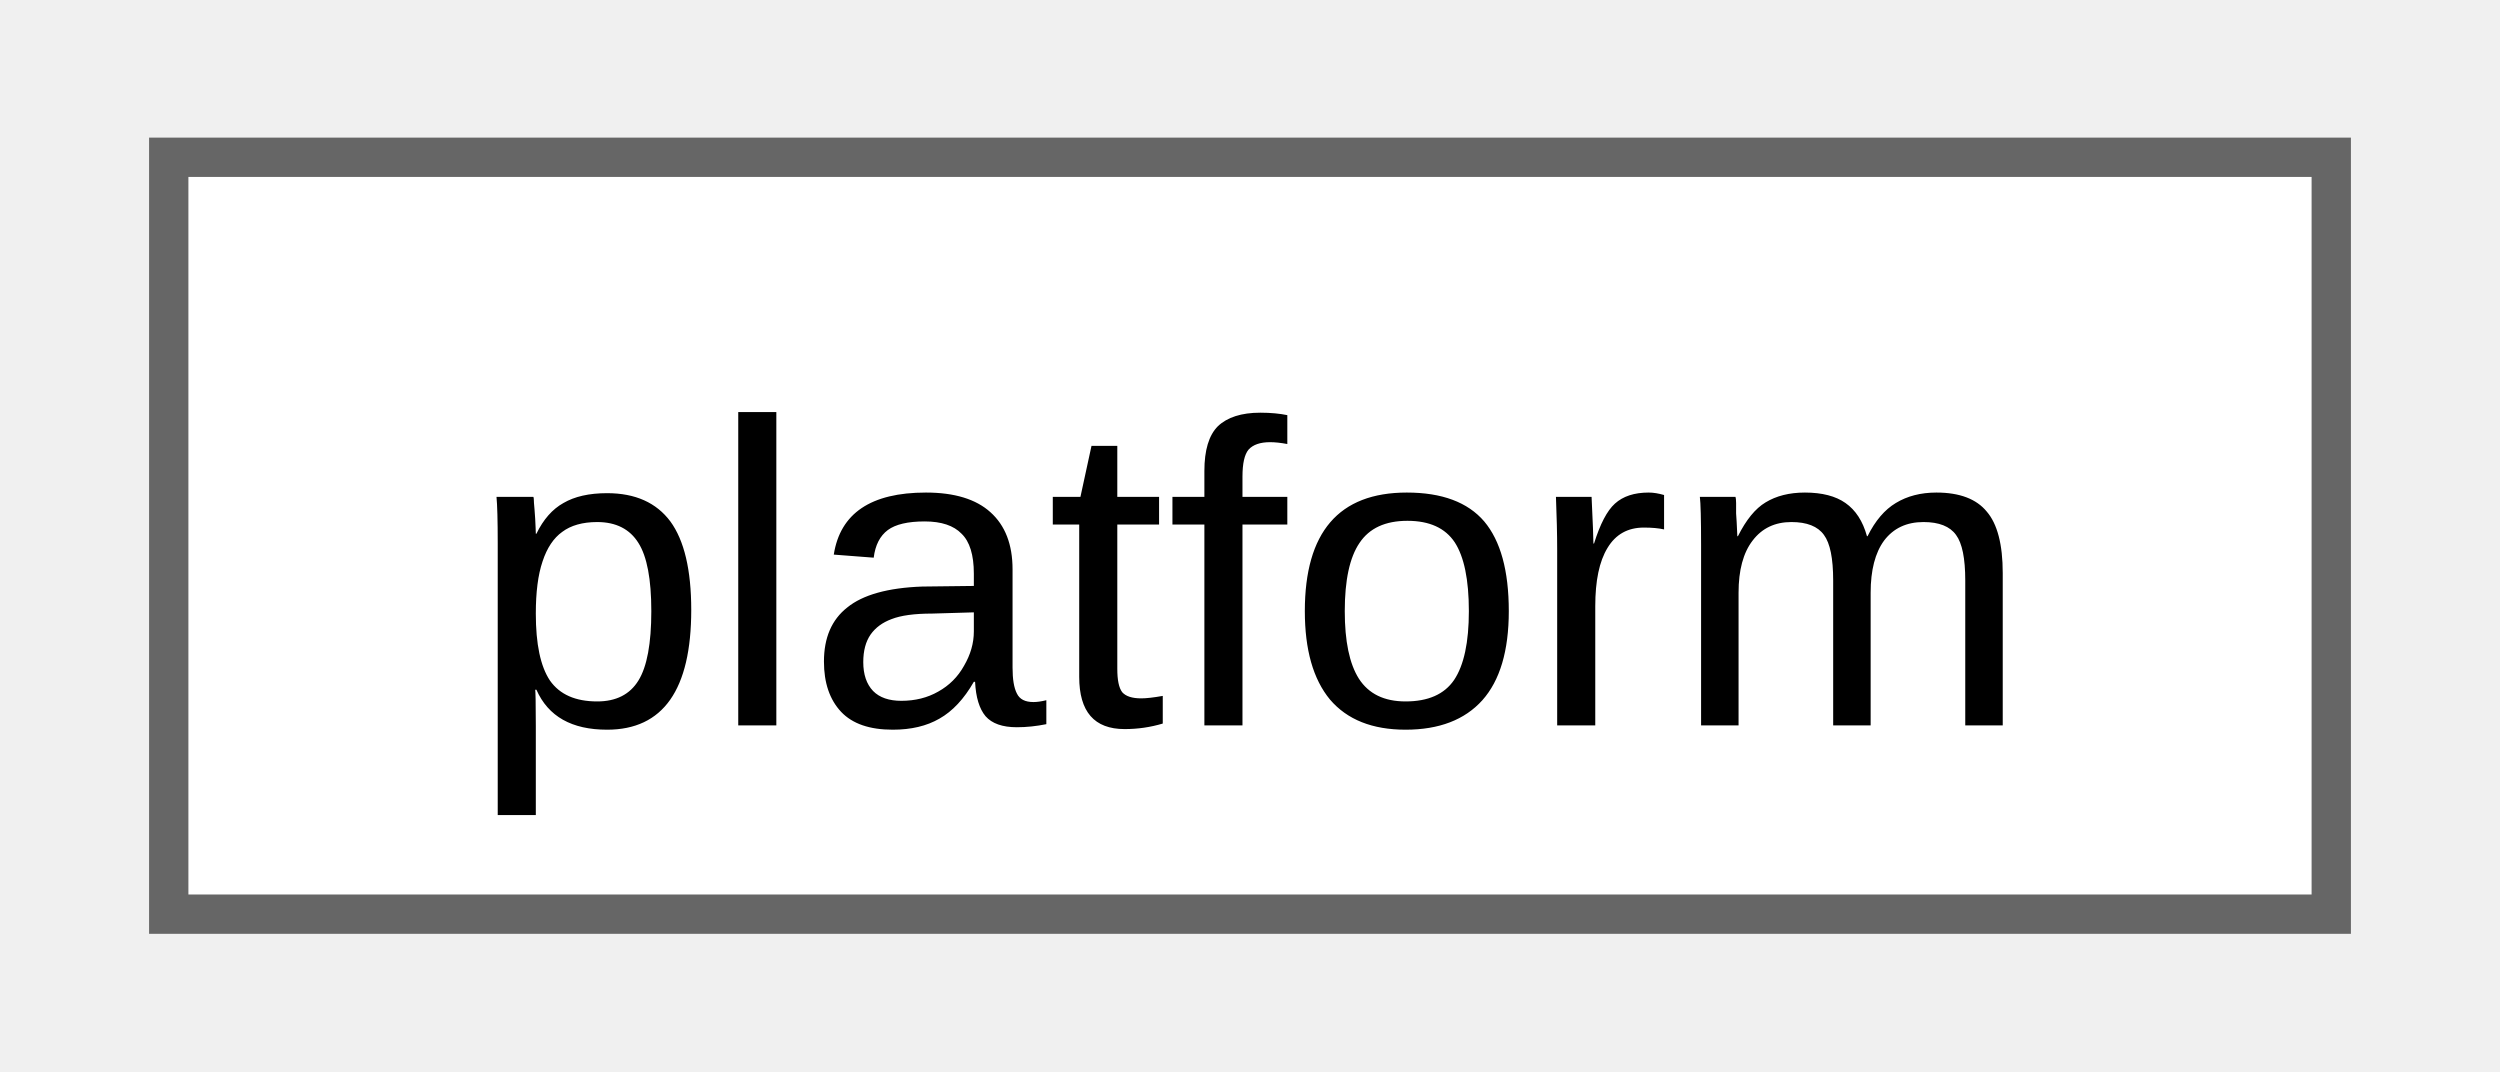
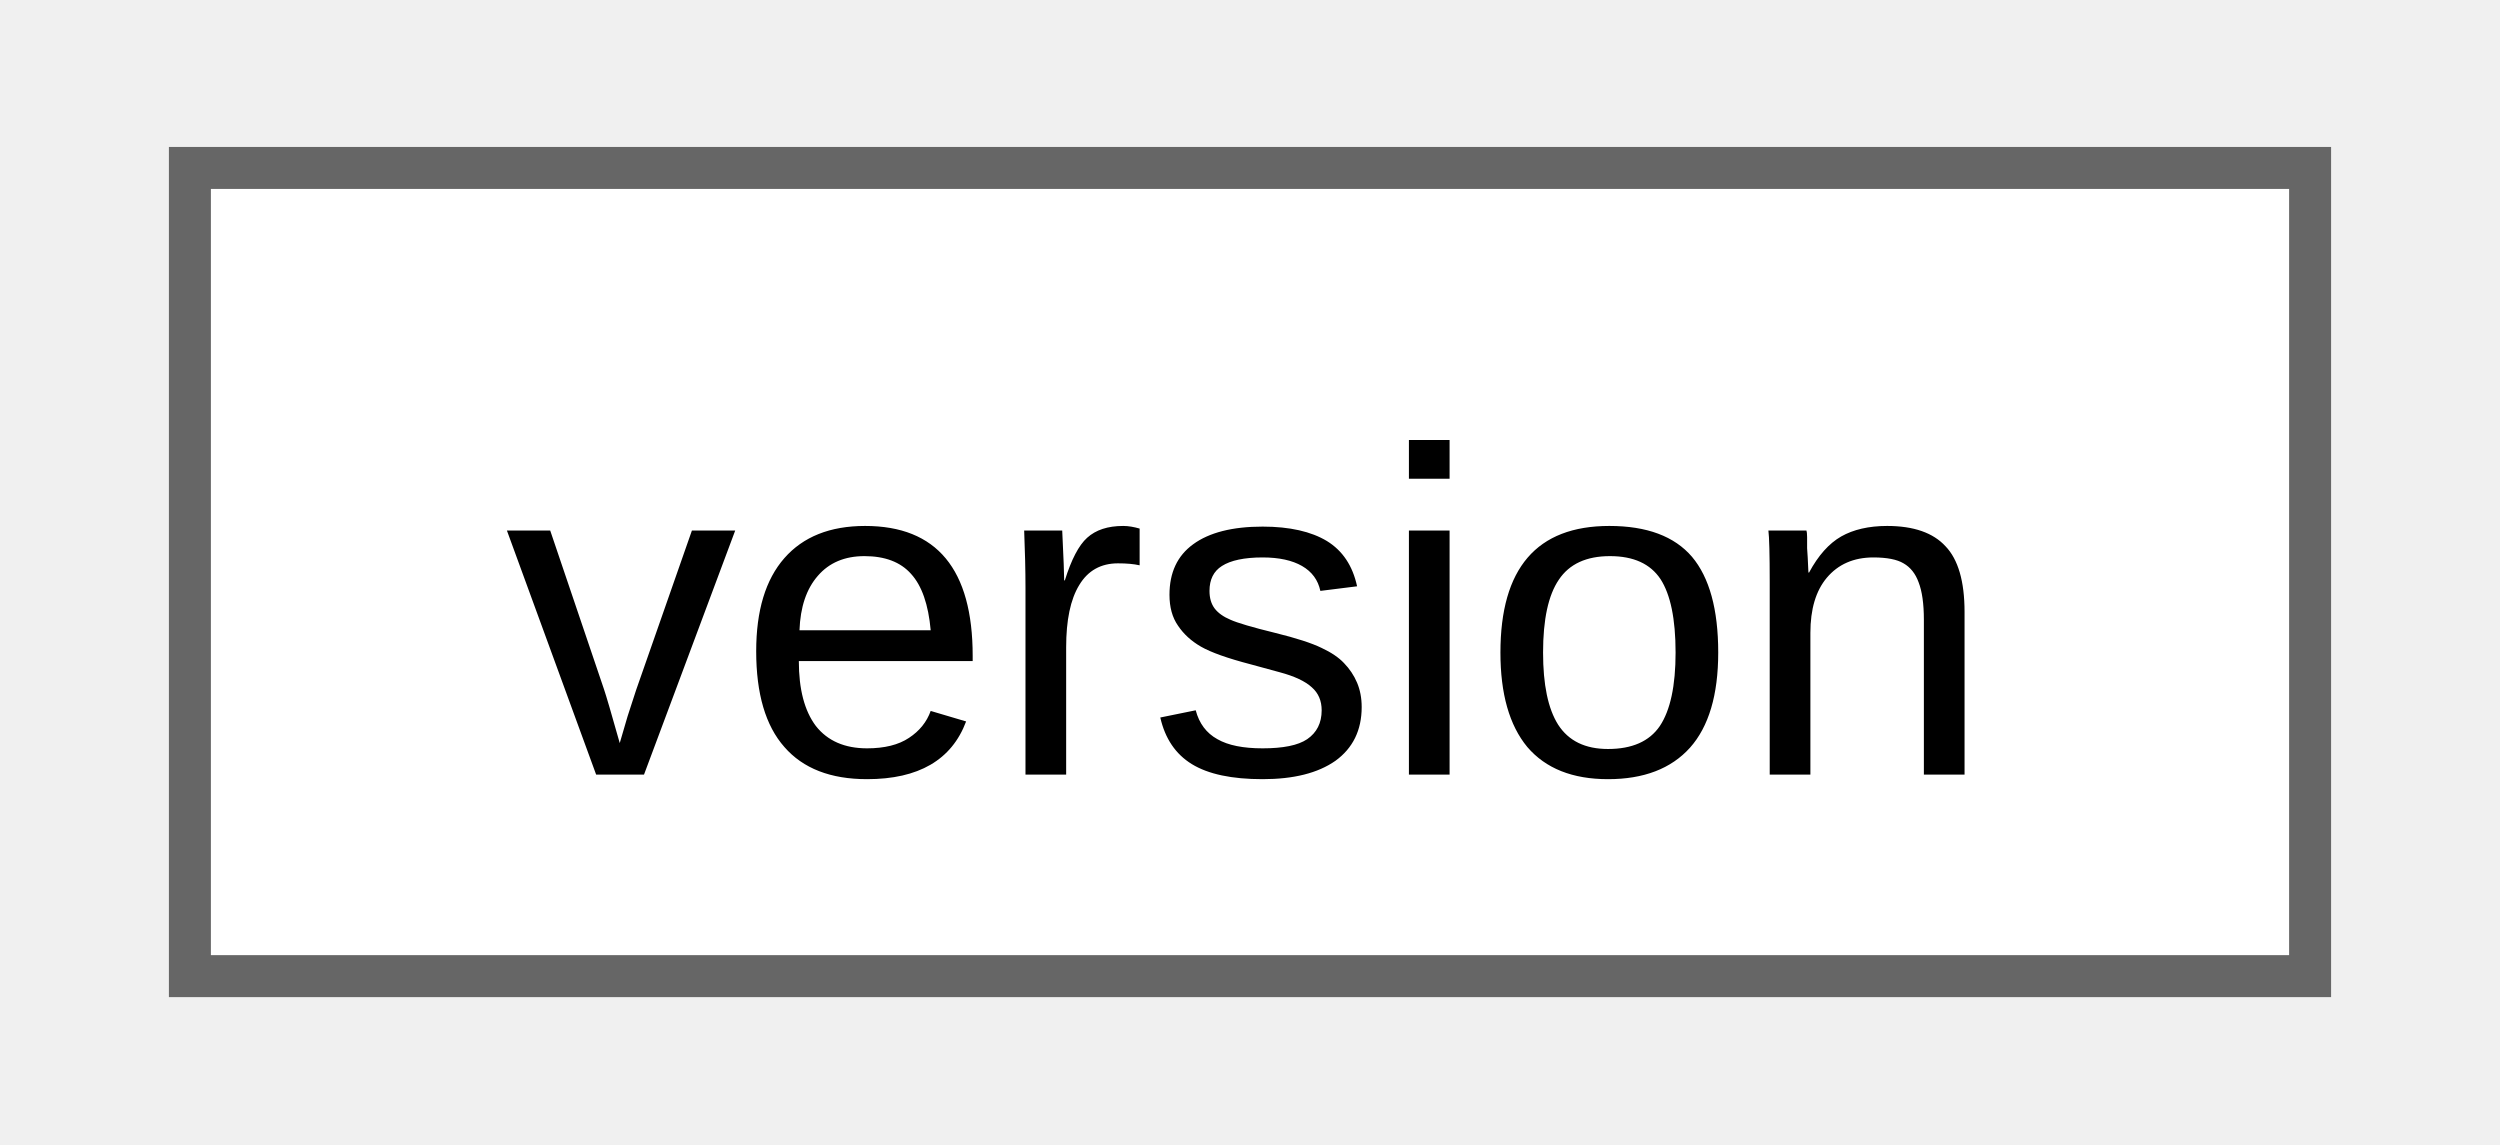
- <svg xmlns="http://www.w3.org/2000/svg" xmlns:xlink="http://www.w3.org/1999/xlink" width="63pt" height="27pt" viewBox="0.00 0.00 63.00 27.25">
+ <svg xmlns="http://www.w3.org/2000/svg" xmlns:xlink="http://www.w3.org/1999/xlink" width="59pt" height="27pt" viewBox="0.00 0.00 58.50 27.25">
  <g id="graph0" class="graph" transform="scale(1 1) rotate(0) translate(4 23.25)">
    <g id="Node000000" class="node">
      <g id="a_Node000000">
-         <a xlink:href="d6/d7f/classfloppy_1_1platform.html" target="_top" xlink:title="Platform information.">
-           <polygon fill="white" stroke="#666666" points="55,-19.25 0,-19.25 0,0 55,0 55,-19.25" />
-           <text text-anchor="middle" x="27.5" y="-4.8" font-family="Arial" font-size="11.00">platform</text>
+         <a xlink:href="d9/dbf/classfloppy_1_1meta_1_1version.html" target="_top" xlink:title="Version number structure.">
+           <polygon fill="white" stroke="#666666" points="50.5,-19.25 0,-19.25 0,0 50.5,0 50.5,-19.25" />
+           <text text-anchor="middle" x="25.25" y="-4.8" font-family="Arial" font-size="11.00">version</text>
        </a>
      </g>
    </g>
  </g>
</svg>
